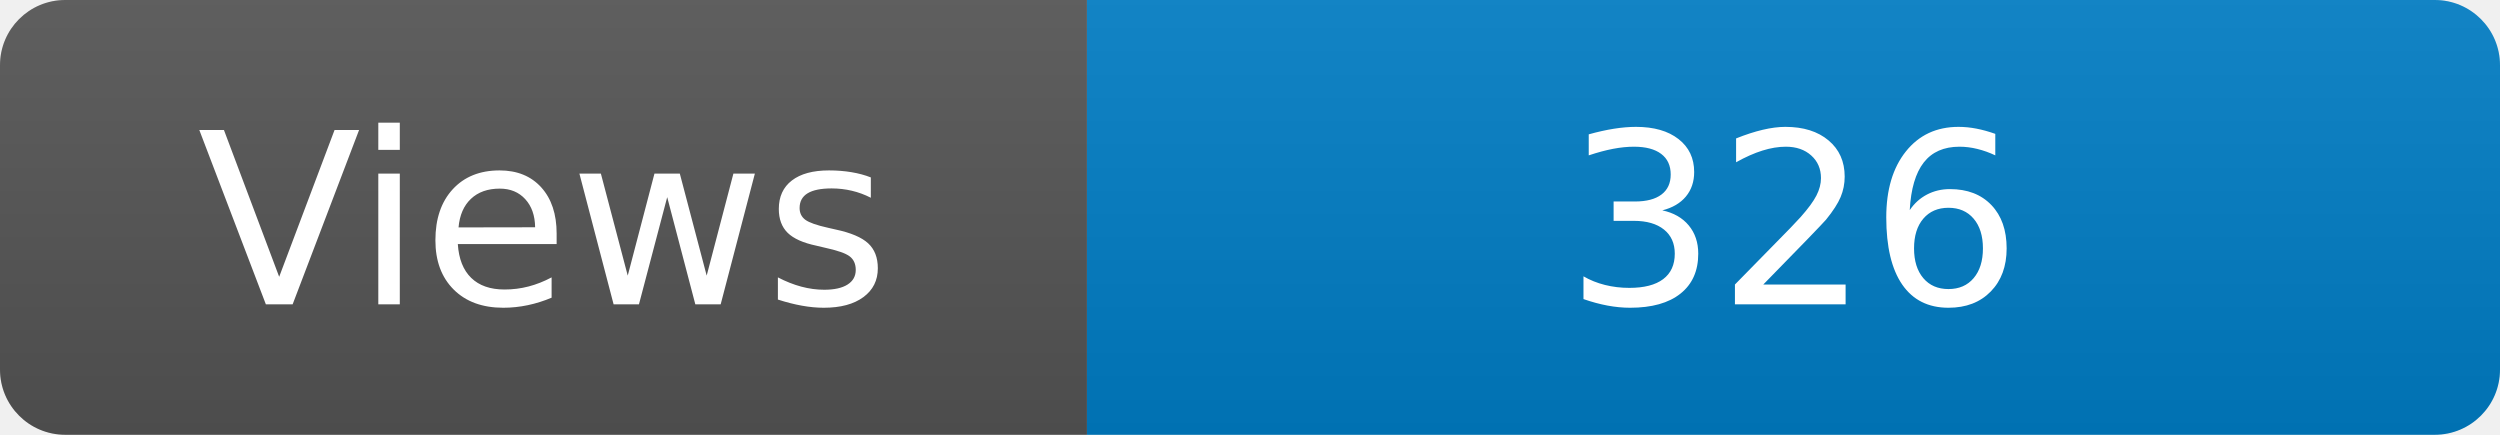
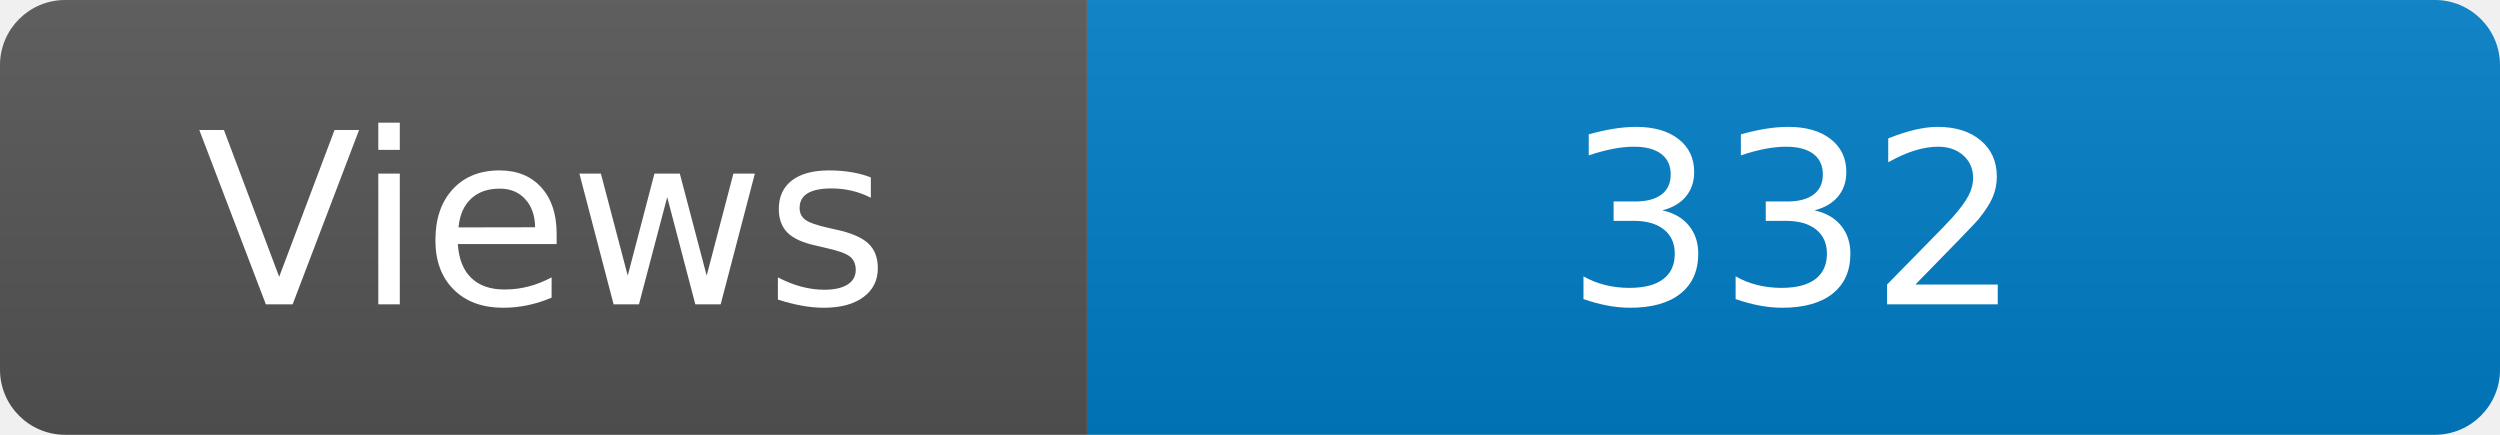
<svg xmlns="http://www.w3.org/2000/svg" width="115" height="20" role="img" aria-label="Maintained?: yes">
  <linearGradient id="s" x2="0" y2="100%">
    <stop offset="0" stop-color="#bbb" stop-opacity=".1" />
    <stop offset="1" stop-opacity=".1" />
  </linearGradient>
  <clipPath id="r">
    <rect width="115" height="20" rx="3" fill="#fff" />
  </clipPath>
  <g clip-path="url(#r)">
    <rect width="50" height="20" fill="#555" />
    <rect x="50" width="160" height="20" fill="#007ec6" />
    <rect width="115" height="20" fill="url(#s)" />
  </g>
  <g fill="#fff" text-anchor="middle" font-family="Verdana,Geneva,DejaVu Sans,sans-serif" font-size="110">
    <text x="250" y="140" transform="scale(.1)" fill="#fff">Views</text>
-     <text x="825" y="140" transform="scale(.1)" fill="#fff">326</text>
+     <text x="825" y="140" transform="scale(.1)" fill="#fff">332</text>
  </g>
</svg>
